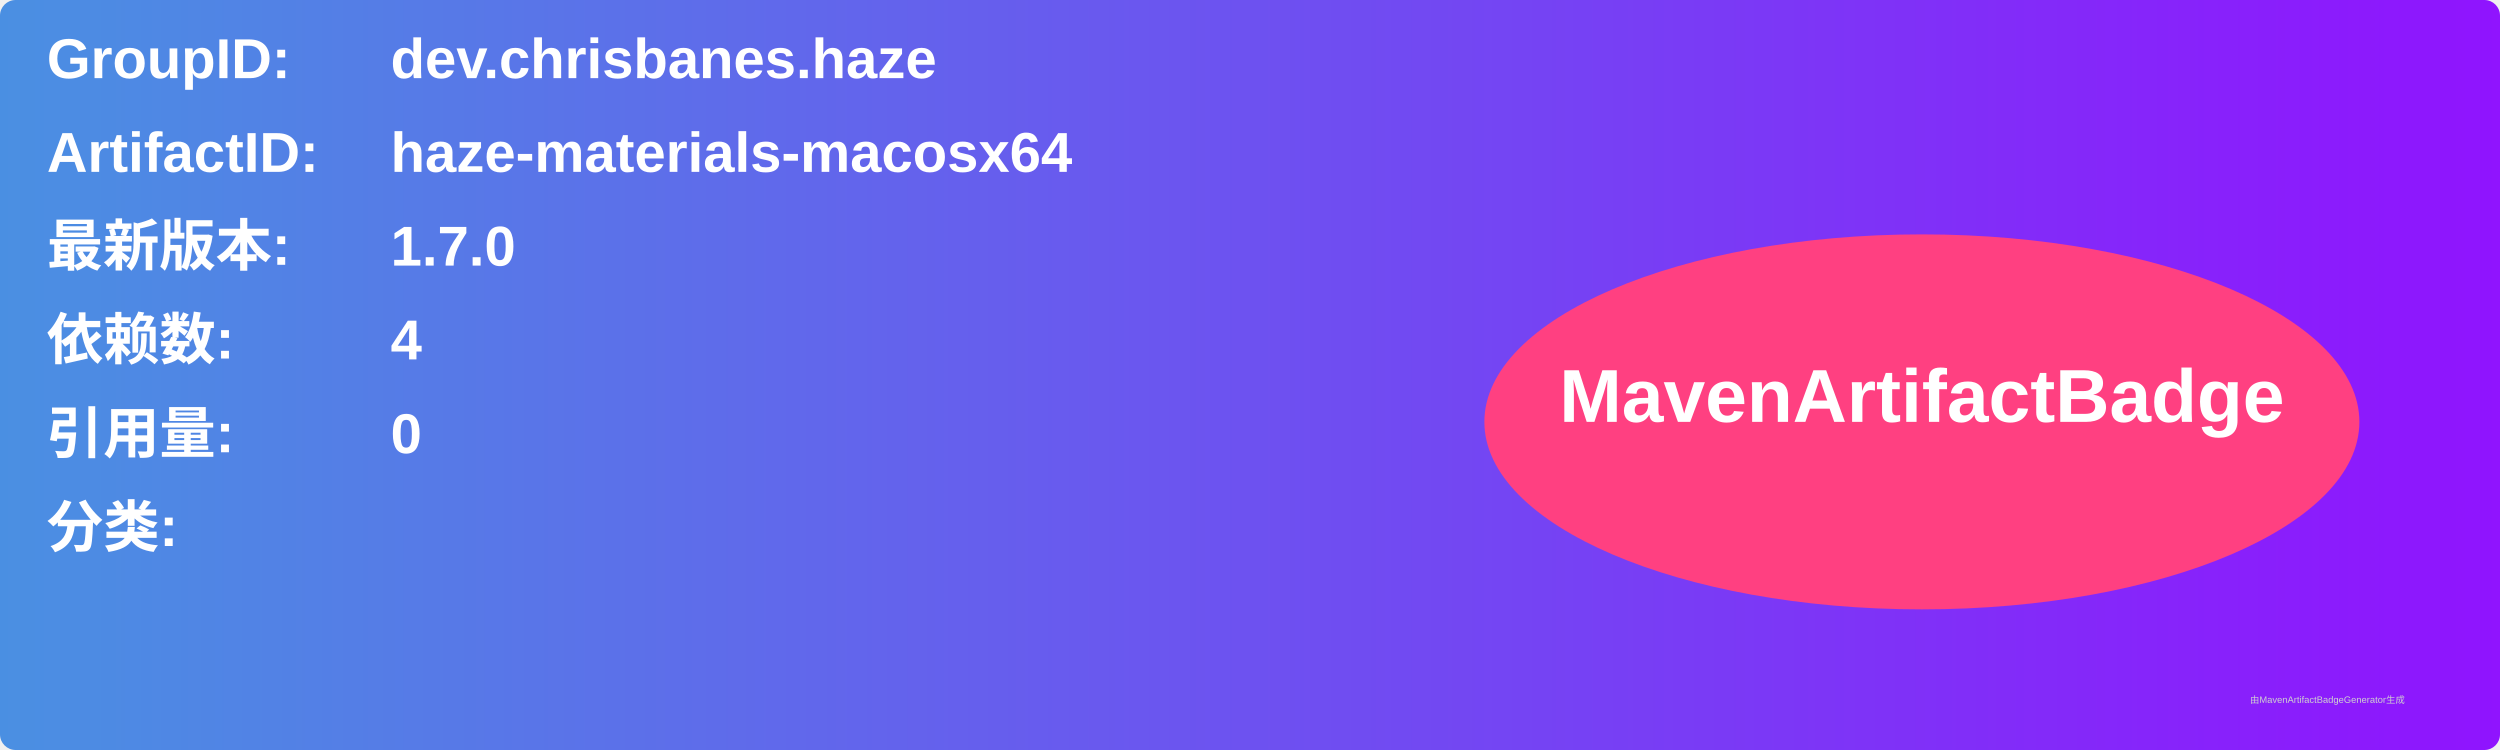
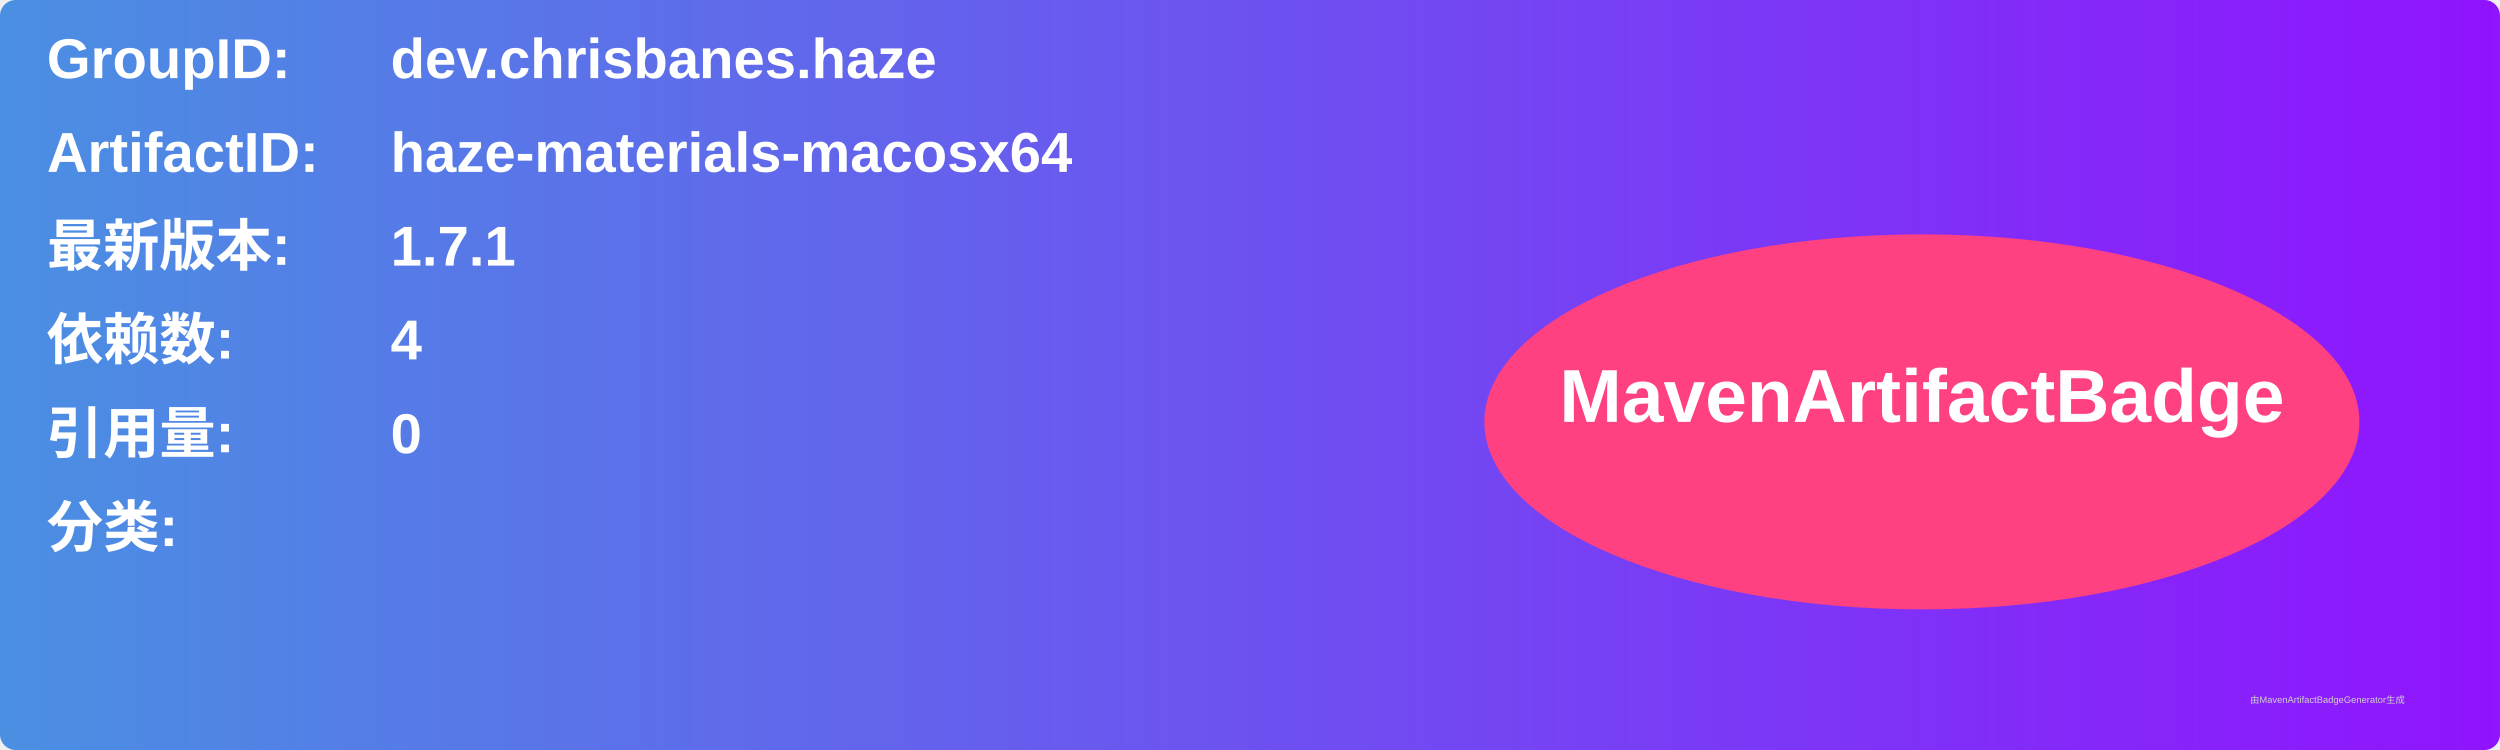
<svg xmlns="http://www.w3.org/2000/svg" width="800" height="240" viewBox="0 0 800 240">
  <linearGradient id="grad" x1="0%" y1="0%" x2="100%" y2="0%">
    <stop offset="0%" stop-color="#4a90e2" />
    <stop offset="100%" stop-color="#9013fe" />
  </linearGradient>
  <rect width="100%" height="100%" rx="5" ry="5" fill="url(#grad)" />
  <g transform="translate(15, 15)">
    <text x="0" y="10" font-family="Arial" font-size="18" fill="white" font-weight="bold" width="260">GroupID:</text>
    <text x="110" y="10" font-family="Arial" font-size="18" fill="white" font-weight="bold" width="460">dev.chrisbanes.haze</text>
    <text x="0" y="40" font-family="Arial" font-size="18" fill="white" font-weight="bold" width="260">ArtifactID:</text>
    <text x="110" y="40" font-family="Arial" font-size="18" fill="white" font-weight="bold" width="460">haze-materials-macosx64</text>
    <text x="0" y="70" font-family="Arial" font-size="18" fill="white" font-weight="bold">最新版本:</text>
    <text x="110" y="70" font-family="Arial" font-size="18" fill="white" font-weight="bold">
-       <tspan font-weight="bold">1.7.0</tspan>
+       <tspan font-weight="bold">1.7.1</tspan>
    </text>
    <text x="0" y="100" font-family="Arial" font-size="18" fill="white" font-weight="bold">依赖数: </text>
    <text x="110" y="100" font-family="Arial" font-size="18" fill="white">
      <tspan font-weight="bold">4</tspan>
    </text>
    <text x="0" y="130" font-family="Arial" font-size="18" fill="white" font-weight="bold">引用量: </text>
    <text x="110" y="130" font-family="Arial" font-size="18" fill="white">
      <tspan font-weight="bold">0</tspan>
    </text>
    <text x="0" y="160" font-family="Arial" font-size="18" fill="white" font-weight="bold">分类:</text>
    <text x="10" y="190" font-family="Arial" font-size="10" fill="white">
      <tspan font-weight="bold" />
    </text>
    <ellipse cx="600" cy="120" rx="140" ry="60" fill="#ff4081" />
    <text x="600" y="120" text-anchor="middle" font-family="Arial" font-size="24" fill="white" font-weight="bold">MavenArtifactBadge</text>
  </g>
  <text x="720" y="225" font-family="Arial" font-size="3" fill="#d0d0d0">由MavenArtifactBadgeGenerator生成</text>
</svg>
